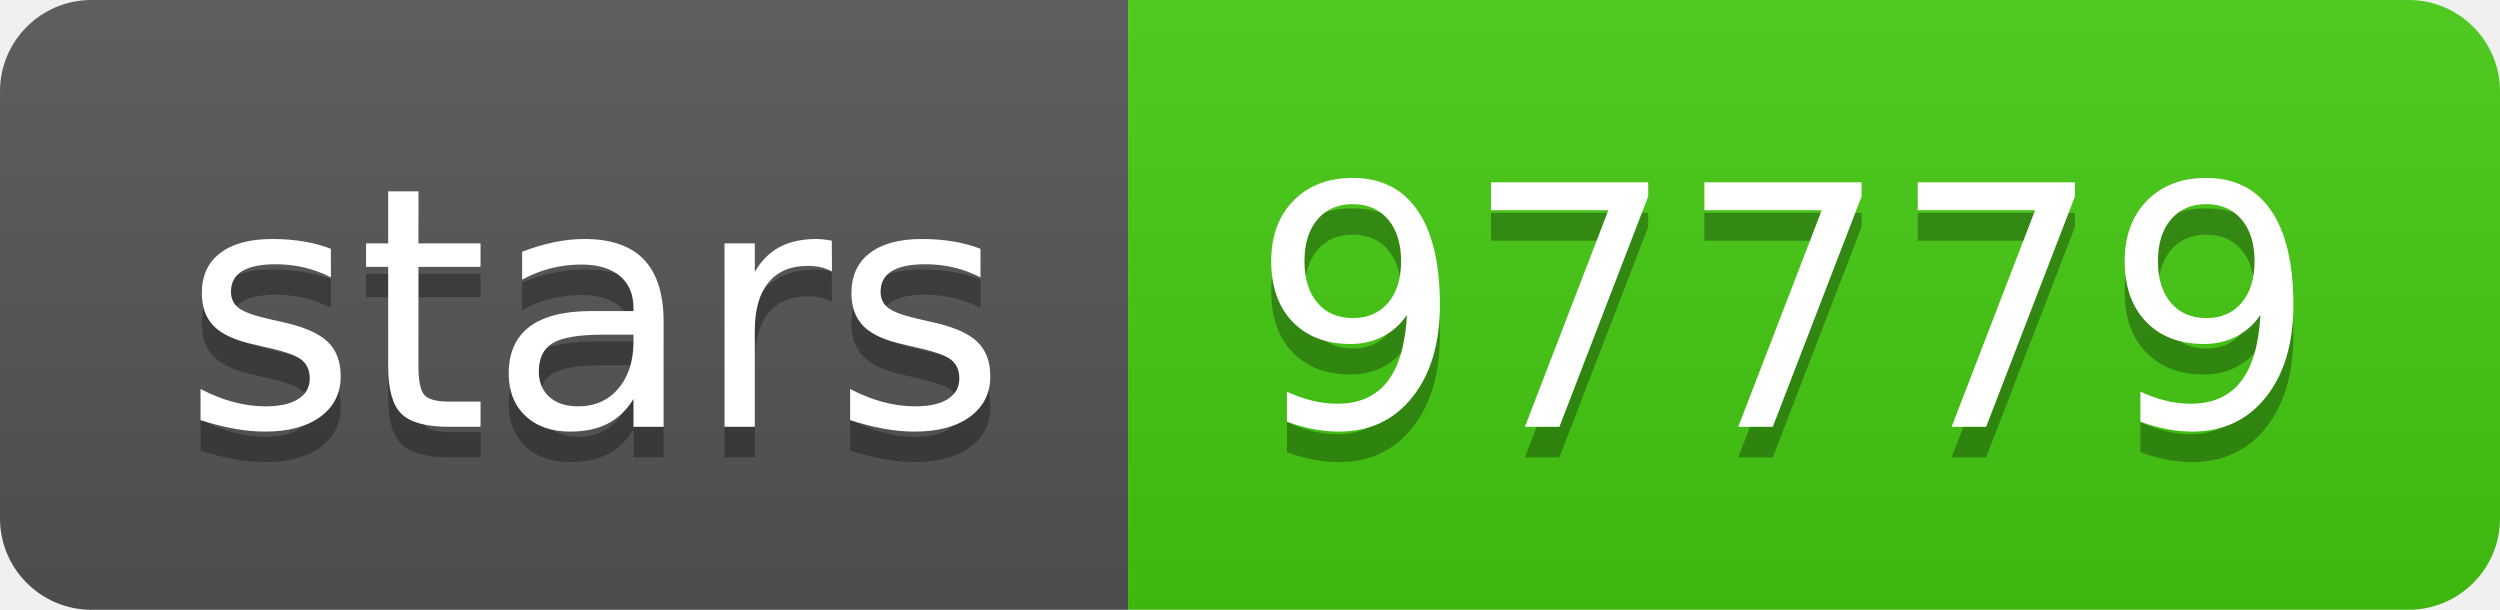
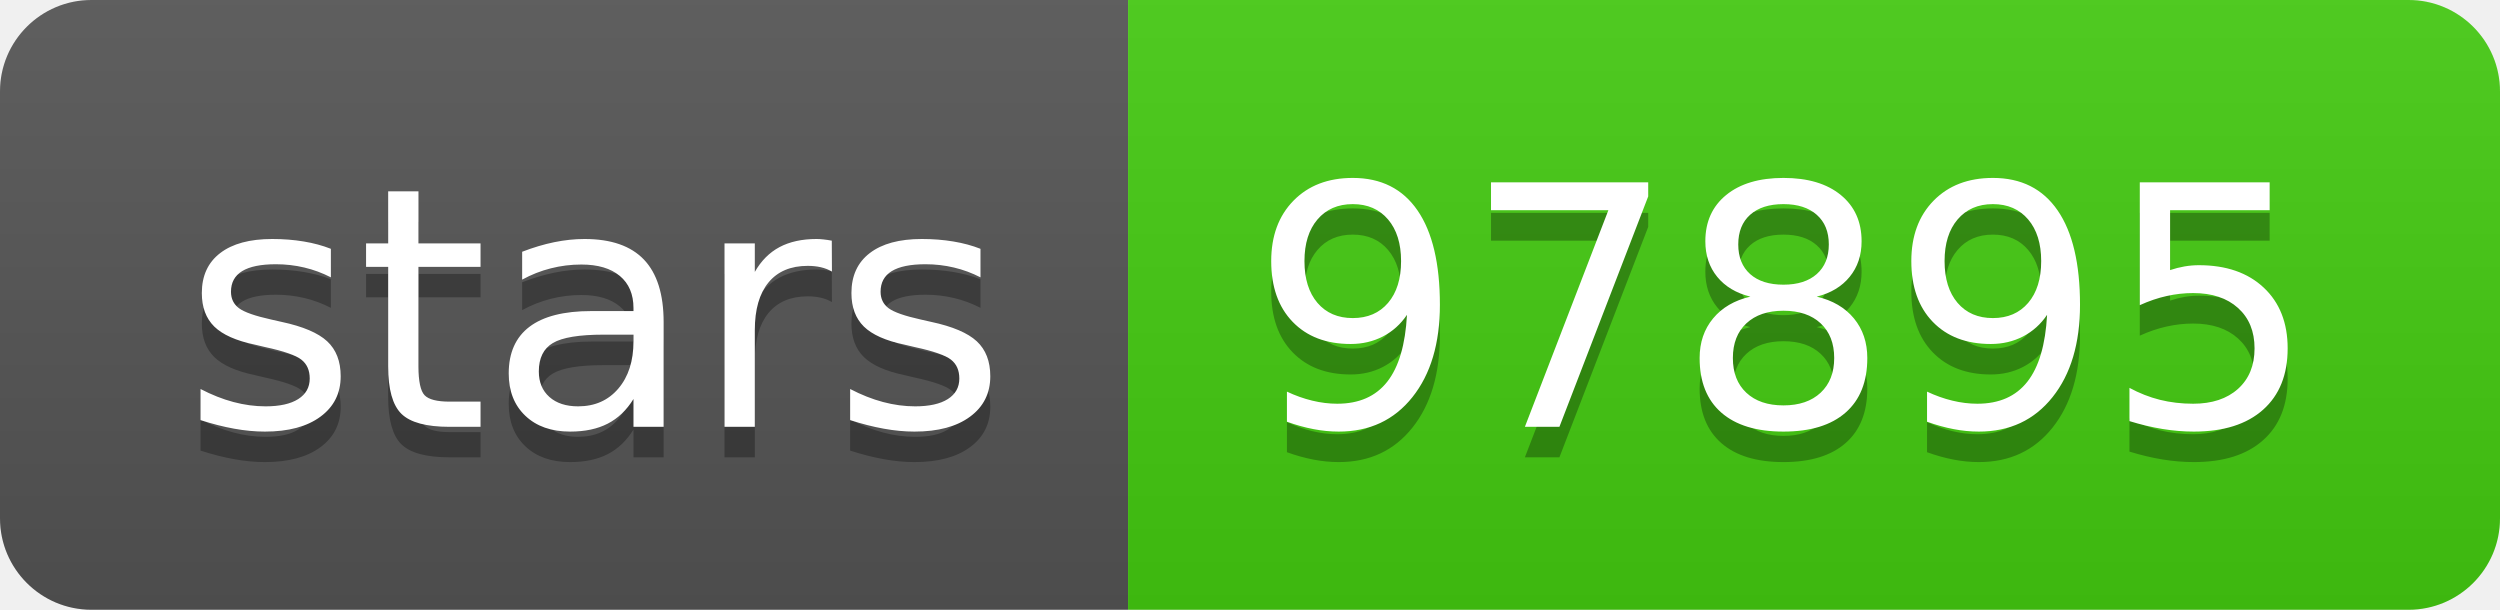
<svg xmlns="http://www.w3.org/2000/svg" width="82" height="20">
  <linearGradient id="s" x2="0" y2="100%">
    <stop offset="0" stop-color="#bbb" stop-opacity=".1" />
    <stop offset="1" stop-opacity=".1" />
  </linearGradient>
  <clipPath id="r">
    <rect width="82" height="20" rx="3" fill="#fff" />
  </clipPath>
  <g clip-path="url(#r)">
    <rect width="37" height="20" fill="#555" />
    <rect x="37" width="45" height="20" fill="#4c1" />
    <rect width="82" height="20" fill="url(#s)" />
  </g>
  <g fill="#fff" text-anchor="middle" font-family="Verdana,Geneva,DejaVu Sans,sans-serif" text-rendering="geometricPrecision" font-size="110">
    <text x="195" y="150" fill="#010101" fill-opacity=".3" transform="scale(.1)" textLength="270">stars</text>
    <text x="195" y="140" transform="scale(.1)" textLength="270">stars</text>
-     <text x="585" y="150" fill="#010101" fill-opacity=".3" transform="scale(.1)" textLength="350">97779</text>
-     <text x="585" y="140" transform="scale(.1)" textLength="350">97779</text>
+     <text x="585" y="150" fill="#010101" fill-opacity=".3" transform="scale(.1)" textLength="350">97895</text>
+     <text x="585" y="140" transform="scale(.1)" textLength="350">97895</text>
  </g>
</svg>
